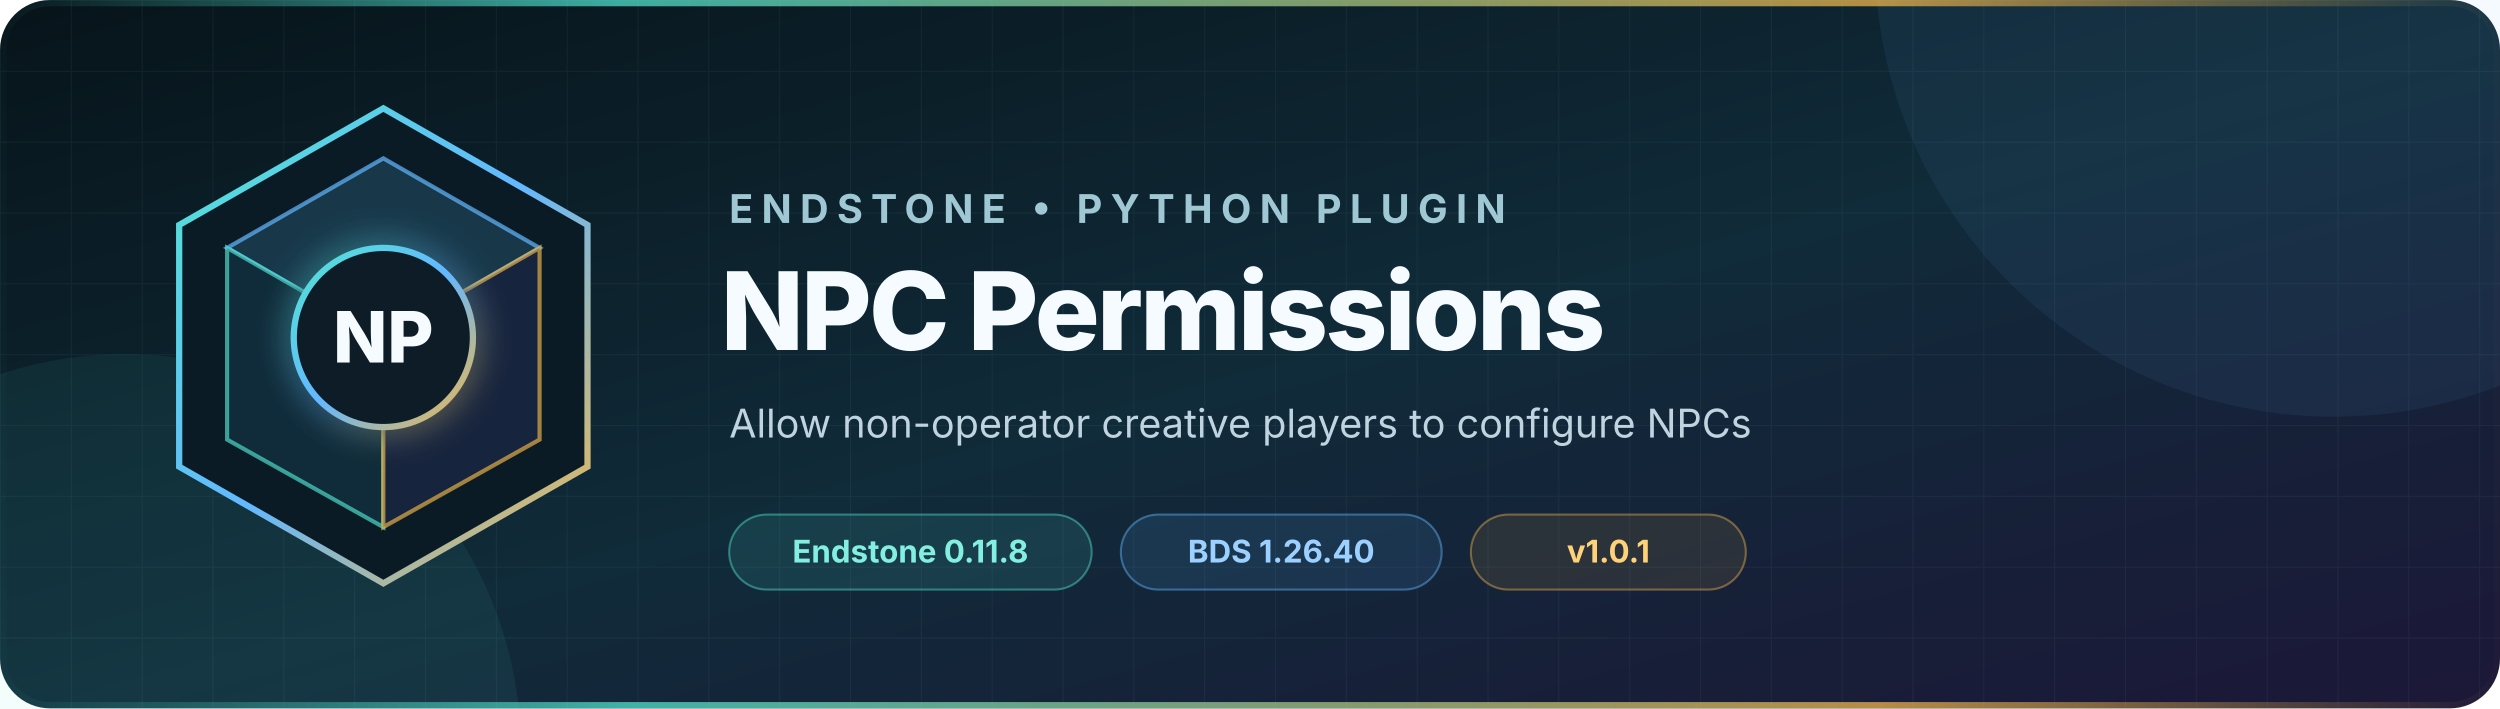
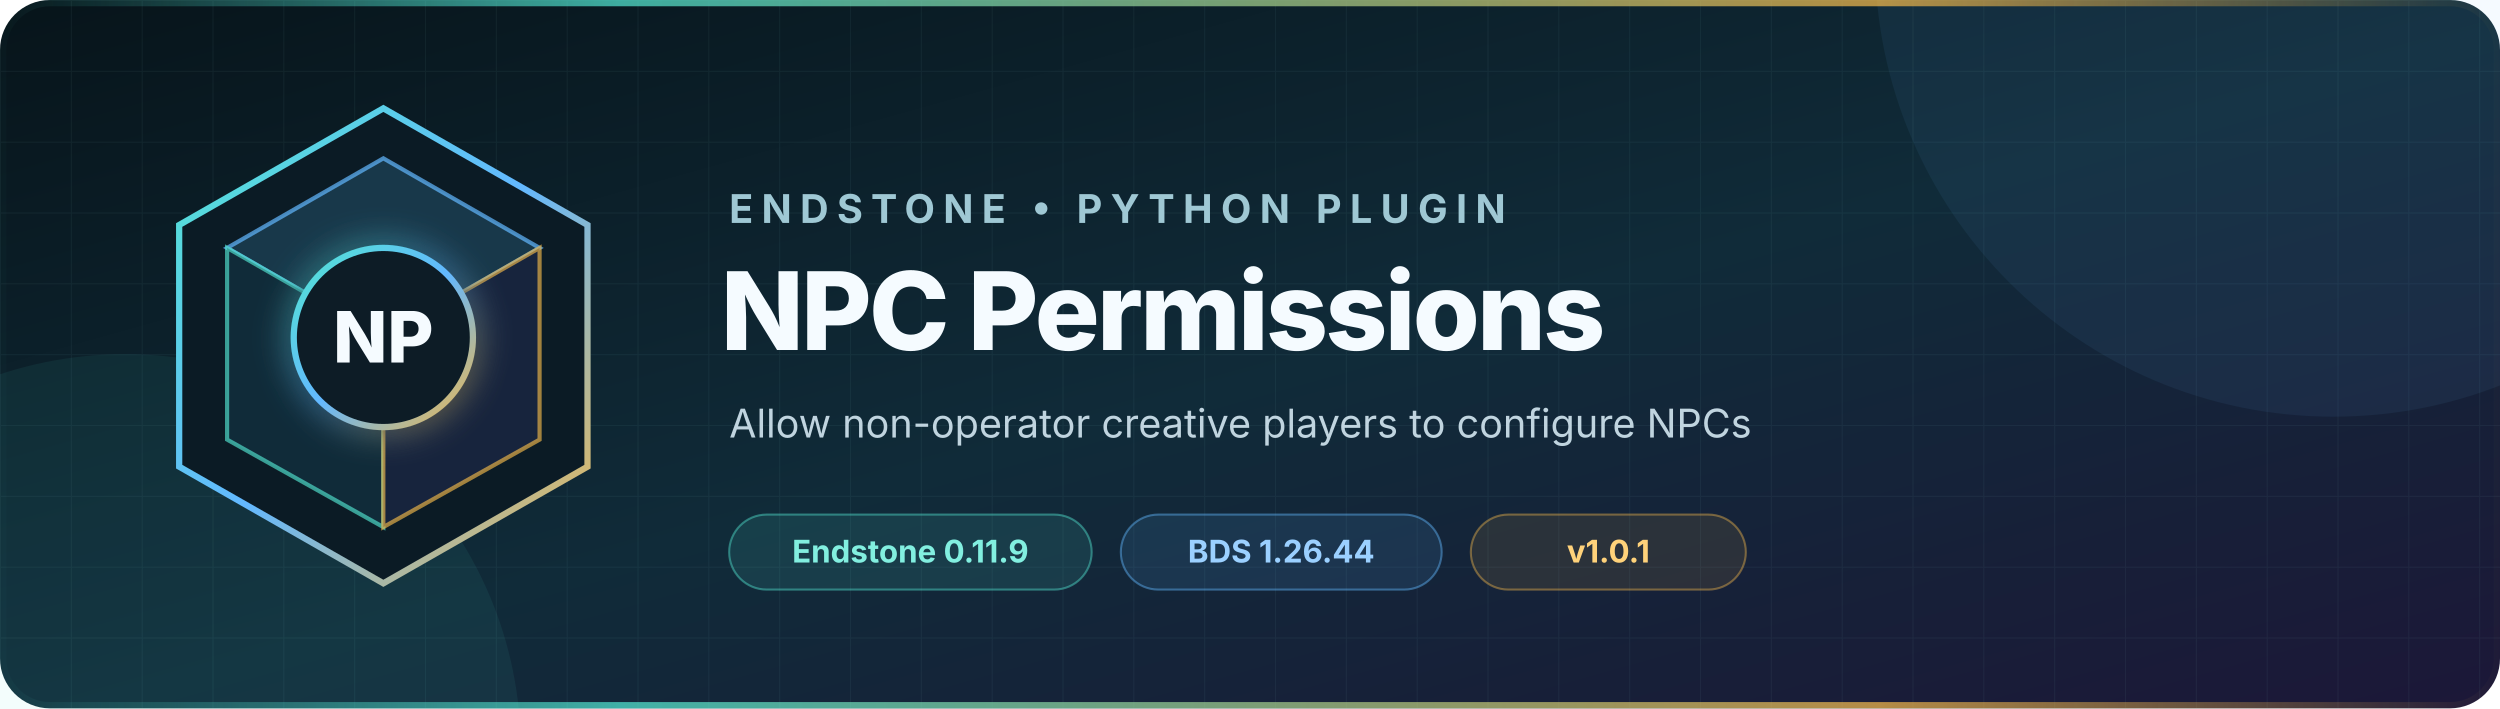
<svg xmlns="http://www.w3.org/2000/svg" width="1200" height="340" viewBox="0 0 1200 340" role="img" aria-labelledby="title description">
  <defs>
    <linearGradient id="background" x1="0" y1="0" x2="1" y2="1">
      <stop offset="0" stop-color="#07141a" />
      <stop offset="0.52" stop-color="#102b39" />
      <stop offset="1" stop-color="#1c1738" />
    </linearGradient>
    <linearGradient id="accent" x1="0" y1="0" x2="1" y2="1">
      <stop offset="0" stop-color="#52e5d1" />
      <stop offset="0.5" stop-color="#63b8ff" />
      <stop offset="1" stop-color="#f2b84b" />
    </linearGradient>
    <linearGradient id="rule" x1="0" y1="0" x2="1" y2="0">
      <stop offset="0" stop-color="#52e5d1" stop-opacity="0" />
      <stop offset="0.25" stop-color="#52e5d1" />
      <stop offset="0.75" stop-color="#f2b84b" />
      <stop offset="1" stop-color="#f2b84b" stop-opacity="0" />
    </linearGradient>
    <pattern id="grid" width="34" height="34" patternUnits="userSpaceOnUse">
      <path d="M34 0H0V34" fill="none" stroke="#9cdceb" stroke-opacity="0.055" />
    </pattern>
    <filter id="glow" x="-50%" y="-50%" width="200%" height="200%">
      <feGaussianBlur stdDeviation="8" result="blur" />
      <feMerge>
        <feMergeNode in="blur" />
        <feMergeNode in="SourceGraphic" />
      </feMerge>
    </filter>
  </defs>
  <rect width="1200" height="340" rx="24" fill="url(#background)" />
  <rect width="1200" height="340" rx="24" fill="url(#grid)" />
  <circle cx="1120" cy="-20" r="220" fill="#63b8ff" opacity="0.07" />
  <circle cx="60" cy="360" r="190" fill="#52e5d1" opacity="0.07" />
  <g transform="translate(72 48)">
    <path d="M112 4 210 60v116l-98 56-98-56V60Z" fill="#0b1b25" stroke="url(#accent)" stroke-width="3" />
    <path d="m112 28 75 43-75 43-75-43Z" fill="#18384a" stroke="#63b8ff" stroke-opacity="0.7" stroke-width="2" />
    <path d="m37 71 75 43v91l-75-42Z" fill="#102b39" stroke="#52e5d1" stroke-opacity="0.65" stroke-width="2" />
    <path d="m187 71-75 43v91l75-42Z" fill="#17243d" stroke="#f2b84b" stroke-opacity="0.65" stroke-width="2" />
    <circle cx="112" cy="114" r="43" fill="#0b1b25" stroke="url(#accent)" stroke-width="3" filter="url(#glow)" />
    <text x="112" y="126" text-anchor="middle" fill="#f5fbff" font-family="Inter, Segoe UI, Arial, sans-serif" font-size="34" font-weight="760">NP</text>
  </g>
  <g font-family="Inter, Segoe UI, Arial, sans-serif">
    <text x="350" y="107" fill="#9fc8d4" font-size="19" font-weight="650" letter-spacing="4">ENDSTONE • PYTHON PLUGIN</text>
    <text x="346" y="168" fill="#f5fbff" font-size="52" font-weight="760" letter-spacing="-1.3">NPC Permissions</text>
    <text x="350" y="210" fill="#c0d4df" font-size="19">Allow non-operator creative players to configure NPCs</text>
    <g transform="translate(350 247)" font-size="15" font-weight="650">
      <rect width="174" height="36" rx="18" fill="#52e5d1" fill-opacity="0.11" stroke="#52e5d1" stroke-opacity="0.44" />
-       <text x="87" y="23" text-anchor="middle" fill="#82efe0">Endstone 0.11.8</text>
+       <text x="87" y="23" text-anchor="middle" fill="#82efe0">Endstone 0.11.9</text>
      <rect x="188" width="154" height="36" rx="18" fill="#63b8ff" fill-opacity="0.11" stroke="#63b8ff" stroke-opacity="0.44" />
-       <text x="265" y="23" text-anchor="middle" fill="#9bd0ff">BDS 1.26.40</text>
+       <text x="265" y="23" text-anchor="middle" fill="#9bd0ff">BDS 1.26.44</text>
      <rect x="356" width="132" height="36" rx="18" fill="#f2b84b" fill-opacity="0.1" stroke="#f2b84b" stroke-opacity="0.42" />
      <text x="422" y="23" text-anchor="middle" fill="#ffd27a">v1.0.1</text>
    </g>
  </g>
  <rect x="1.5" y="1.5" width="1197" height="337" rx="22.5" fill="none" stroke="url(#rule)" stroke-width="3" opacity="0.72" />
</svg>
